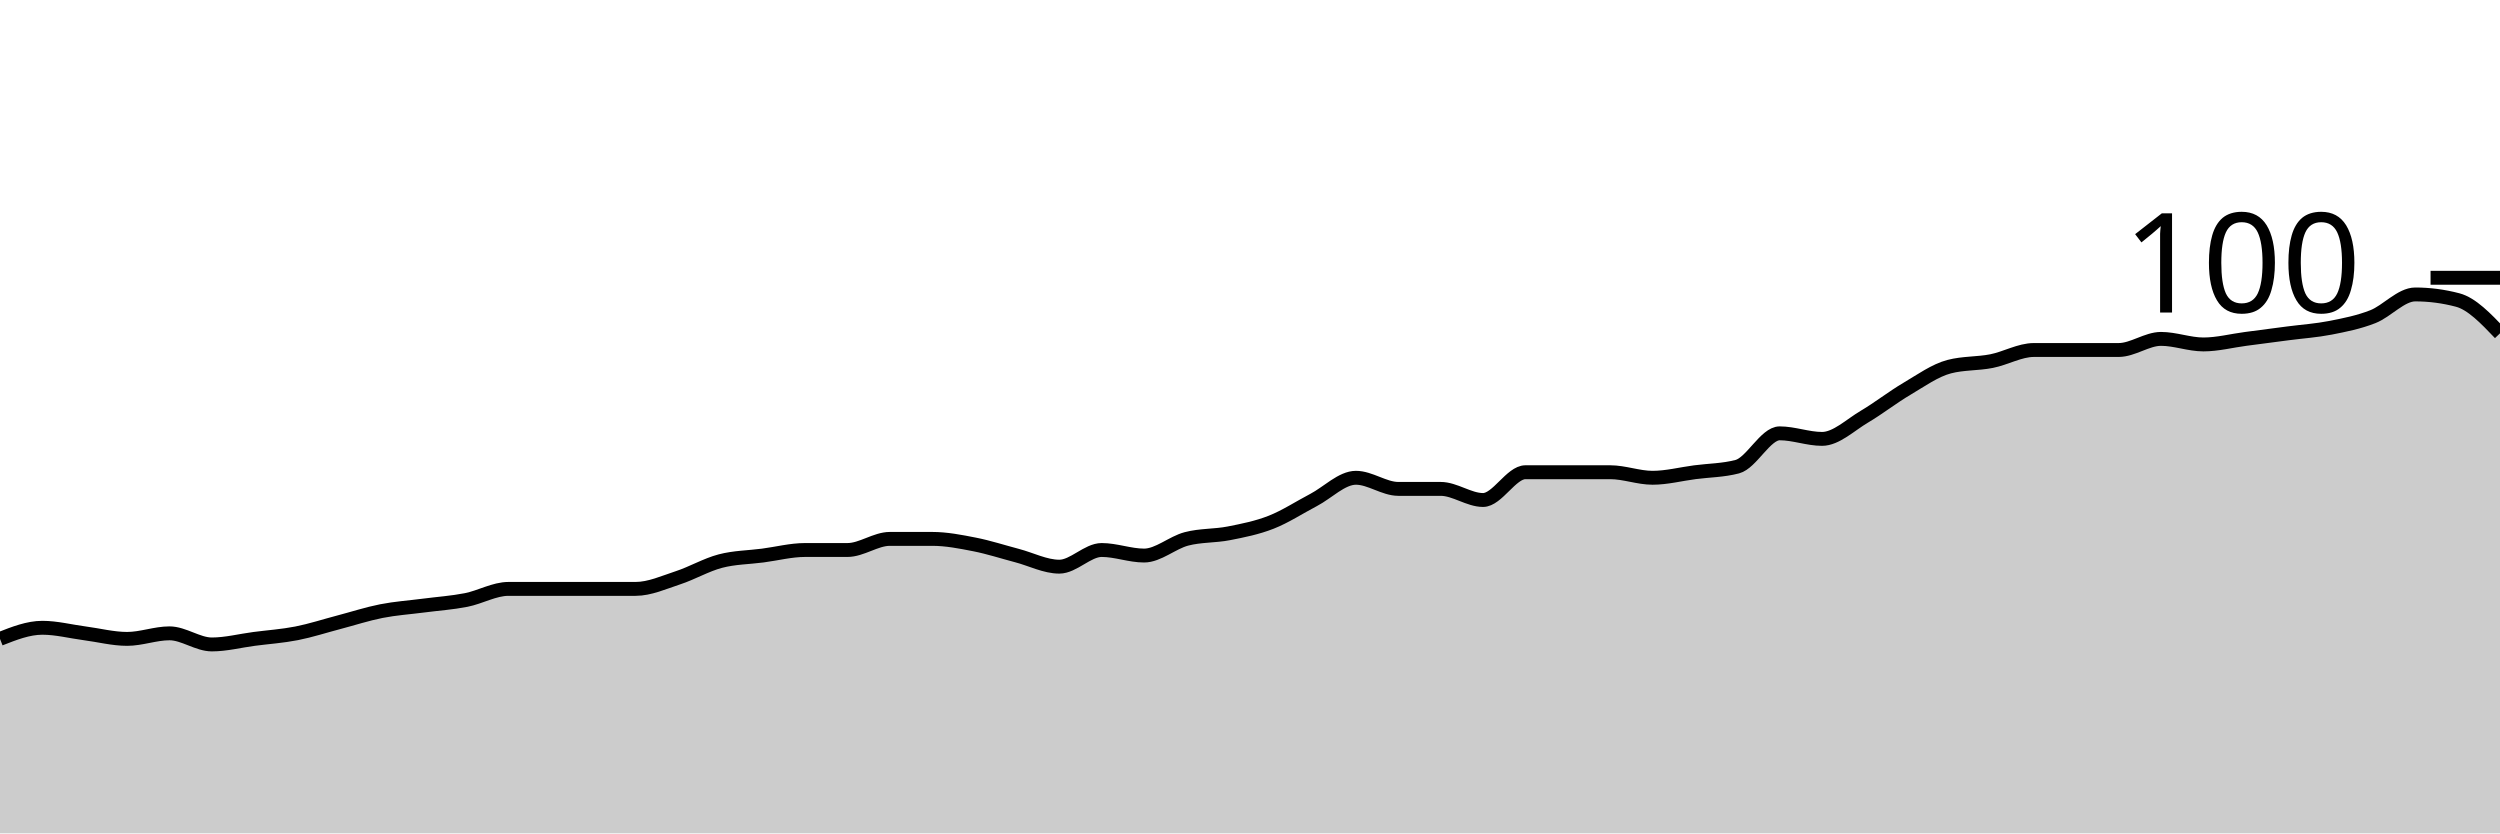
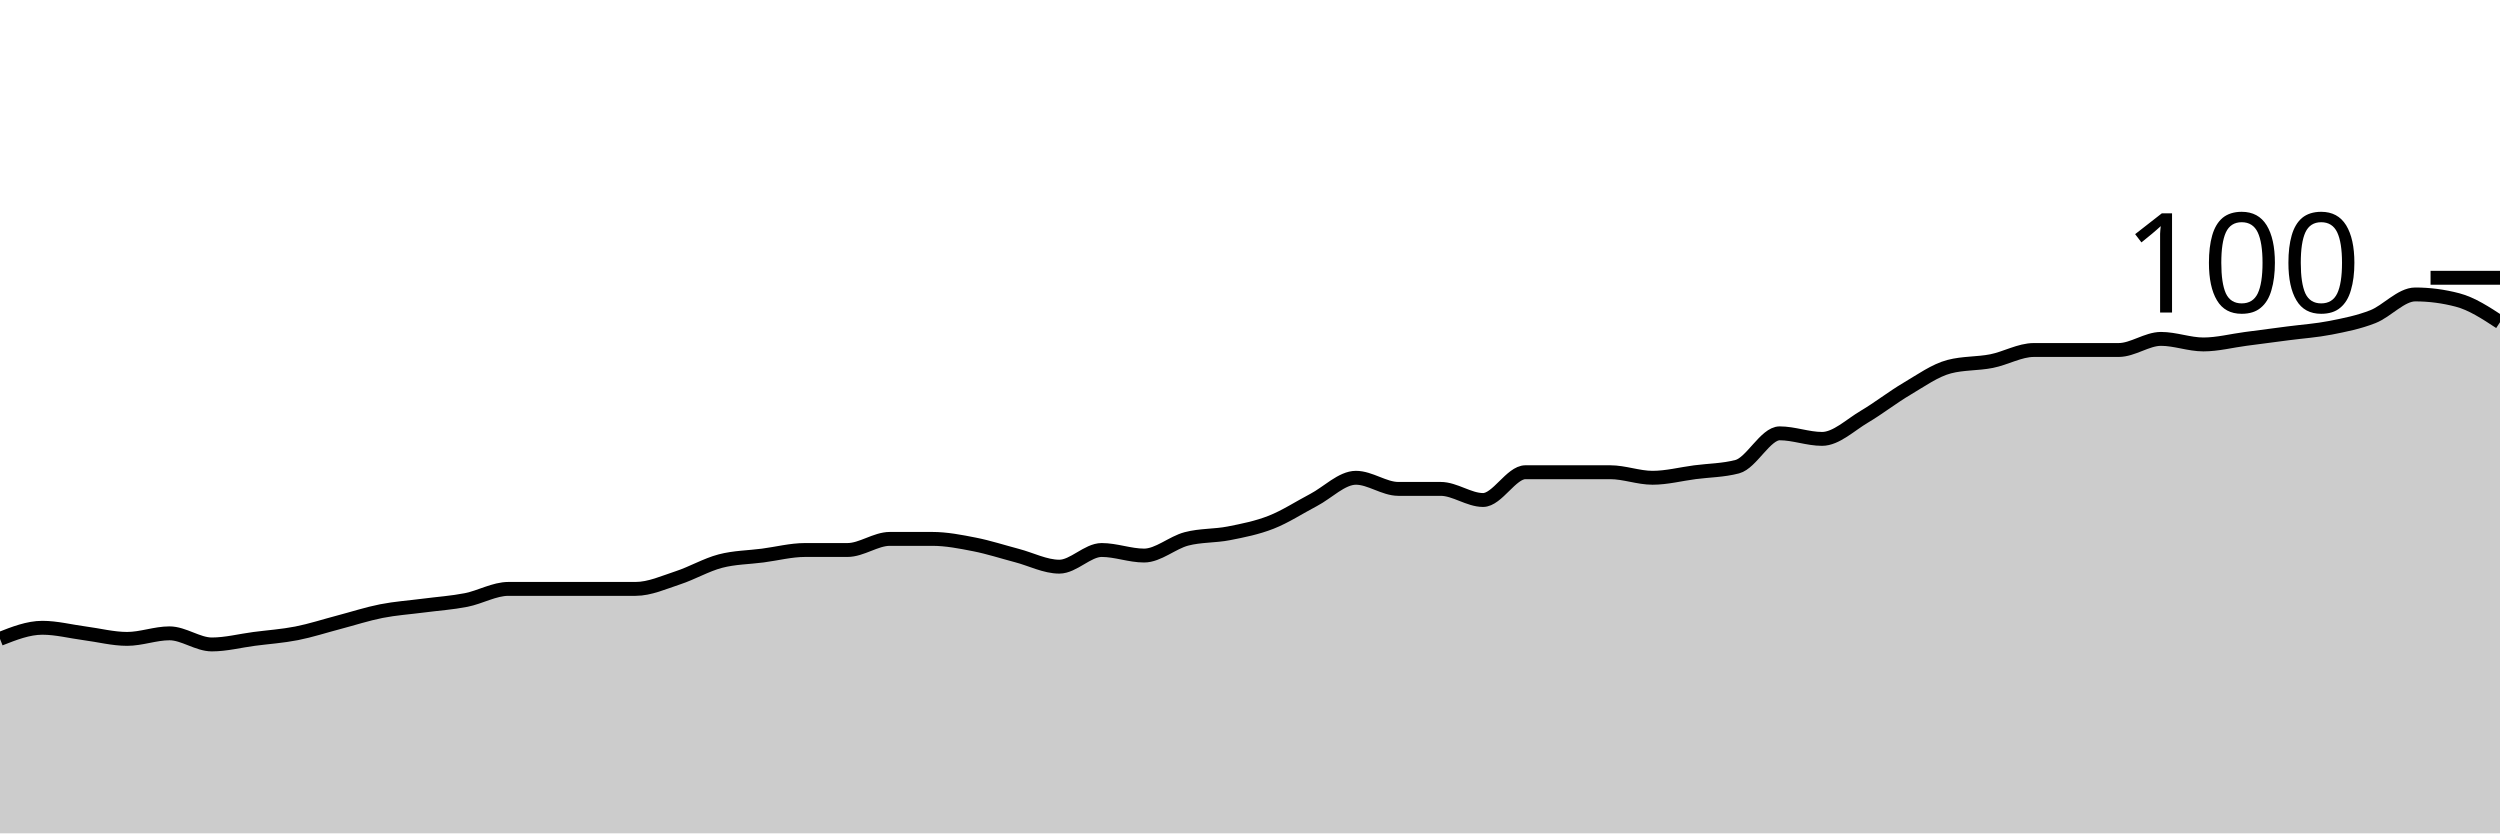
<svg xmlns="http://www.w3.org/2000/svg" viewBox="0 0 180 60">
  <g transform="translate(0,20)">
-     <path class="area" fill="rgba(0, 0, 0, 0.2)" d="M0,26C1.017,25.6,2.034,25.2,3.051,25.2C4.068,25.2,5.085,25.467,6.102,25.6C7.119,25.733,8.136,26,9.153,26C10.169,26,11.186,25.6,12.203,25.6C13.22,25.6,14.237,26.4,15.254,26.4C16.271,26.4,17.288,26.133,18.305,26C19.322,25.867,20.339,25.8,21.356,25.6C22.373,25.4,23.39,25.067,24.407,24.8C25.424,24.533,26.441,24.2,27.458,24C28.475,23.8,29.492,23.733,30.508,23.6C31.525,23.467,32.542,23.4,33.559,23.2C34.576,23,35.593,22.4,36.61,22.4C37.627,22.4,38.644,22.4,39.661,22.4C40.678,22.4,41.695,22.4,42.712,22.4C43.729,22.4,44.746,22.4,45.763,22.4C46.78,22.4,47.797,21.933,48.814,21.6C49.831,21.267,50.847,20.667,51.864,20.4C52.881,20.133,53.898,20.133,54.915,20C55.932,19.867,56.949,19.6,57.966,19.6C58.983,19.6,60,19.6,61.017,19.6C62.034,19.6,63.051,18.8,64.068,18.8C65.085,18.8,66.102,18.8,67.119,18.8C68.136,18.8,69.153,19,70.169,19.2C71.186,19.4,72.203,19.733,73.22,20C74.237,20.267,75.254,20.8,76.271,20.8C77.288,20.8,78.305,19.6,79.322,19.6C80.339,19.6,81.356,20,82.373,20C83.39,20,84.407,19.067,85.424,18.8C86.441,18.533,87.458,18.6,88.475,18.4C89.492,18.2,90.508,18,91.525,17.6C92.542,17.2,93.559,16.533,94.576,16C95.593,15.467,96.61,14.4,97.627,14.4C98.644,14.4,99.661,15.2,100.678,15.2C101.695,15.2,102.712,15.2,103.729,15.2C104.746,15.2,105.763,16,106.78,16C107.797,16,108.814,14,109.831,14C110.847,14,111.864,14,112.881,14C113.898,14,114.915,14,115.932,14C116.949,14,117.966,14.4,118.983,14.4C120,14.4,121.017,14.133,122.034,14C123.051,13.867,124.068,13.867,125.085,13.6C126.102,13.333,127.119,11.2,128.136,11.2C129.153,11.2,130.169,11.6,131.186,11.6C132.203,11.6,133.22,10.6,134.237,10C135.254,9.4,136.271,8.6,137.288,8C138.305,7.4,139.322,6.667,140.339,6.4C141.356,6.133,142.373,6.2,143.39,6C144.407,5.8,145.424,5.2,146.441,5.2C147.458,5.2,148.475,5.2,149.492,5.2C150.508,5.2,151.525,5.2,152.542,5.2C153.559,5.2,154.576,4.4,155.593,4.4C156.61,4.4,157.627,4.8,158.644,4.8C159.661,4.8,160.678,4.533,161.695,4.4C162.712,4.267,163.729,4.133,164.746,4C165.763,3.867,166.78,3.8,167.797,3.6C168.814,3.4,169.831,3.2,170.847,2.8C171.864,2.4,172.881,1.2,173.898,1.2C174.915,1.2,175.932,1.333,176.949,1.6C177.966,1.867,178.983,2.933,180,4L180,40C178.983,40,177.966,40,176.949,40C175.932,40,174.915,40,173.898,40C172.881,40,171.864,40,170.847,40C169.831,40,168.814,40,167.797,40C166.78,40,165.763,40,164.746,40C163.729,40,162.712,40,161.695,40C160.678,40,159.661,40,158.644,40C157.627,40,156.61,40,155.593,40C154.576,40,153.559,40,152.542,40C151.525,40,150.508,40,149.492,40C148.475,40,147.458,40,146.441,40C145.424,40,144.407,40,143.39,40C142.373,40,141.356,40,140.339,40C139.322,40,138.305,40,137.288,40C136.271,40,135.254,40,134.237,40C133.22,40,132.203,40,131.186,40C130.169,40,129.153,40,128.136,40C127.119,40,126.102,40,125.085,40C124.068,40,123.051,40,122.034,40C121.017,40,120,40,118.983,40C117.966,40,116.949,40,115.932,40C114.915,40,113.898,40,112.881,40C111.864,40,110.847,40,109.831,40C108.814,40,107.797,40,106.78,40C105.763,40,104.746,40,103.729,40C102.712,40,101.695,40,100.678,40C99.661,40,98.644,40,97.627,40C96.61,40,95.593,40,94.576,40C93.559,40,92.542,40,91.525,40C90.508,40,89.492,40,88.475,40C87.458,40,86.441,40,85.424,40C84.407,40,83.39,40,82.373,40C81.356,40,80.339,40,79.322,40C78.305,40,77.288,40,76.271,40C75.254,40,74.237,40,73.22,40C72.203,40,71.186,40,70.169,40C69.153,40,68.136,40,67.119,40C66.102,40,65.085,40,64.068,40C63.051,40,62.034,40,61.017,40C60,40,58.983,40,57.966,40C56.949,40,55.932,40,54.915,40C53.898,40,52.881,40,51.864,40C50.847,40,49.831,40,48.814,40C47.797,40,46.78,40,45.763,40C44.746,40,43.729,40,42.712,40C41.695,40,40.678,40,39.661,40C38.644,40,37.627,40,36.61,40C35.593,40,34.576,40,33.559,40C32.542,40,31.525,40,30.508,40C29.492,40,28.475,40,27.458,40C26.441,40,25.424,40,24.407,40C23.39,40,22.373,40,21.356,40C20.339,40,19.322,40,18.305,40C17.288,40,16.271,40,15.254,40C14.237,40,13.22,40,12.203,40C11.186,40,10.169,40,9.153,40C8.136,40,7.119,40,6.102,40C5.085,40,4.068,40,3.051,40C2.034,40,1.017,40,0,40Z" />
-     <path class="line" stroke="black" fill="none" d="M0,26C1.017,25.6,2.034,25.2,3.051,25.2C4.068,25.2,5.085,25.467,6.102,25.6C7.119,25.733,8.136,26,9.153,26C10.169,26,11.186,25.6,12.203,25.6C13.22,25.6,14.237,26.4,15.254,26.4C16.271,26.4,17.288,26.133,18.305,26C19.322,25.867,20.339,25.8,21.356,25.6C22.373,25.4,23.39,25.067,24.407,24.8C25.424,24.533,26.441,24.2,27.458,24C28.475,23.8,29.492,23.733,30.508,23.6C31.525,23.467,32.542,23.4,33.559,23.2C34.576,23,35.593,22.4,36.61,22.4C37.627,22.4,38.644,22.4,39.661,22.4C40.678,22.4,41.695,22.4,42.712,22.4C43.729,22.4,44.746,22.4,45.763,22.4C46.78,22.4,47.797,21.933,48.814,21.6C49.831,21.267,50.847,20.667,51.864,20.4C52.881,20.133,53.898,20.133,54.915,20C55.932,19.867,56.949,19.6,57.966,19.6C58.983,19.6,60,19.6,61.017,19.6C62.034,19.6,63.051,18.8,64.068,18.8C65.085,18.8,66.102,18.8,67.119,18.8C68.136,18.8,69.153,19,70.169,19.2C71.186,19.4,72.203,19.733,73.22,20C74.237,20.267,75.254,20.8,76.271,20.8C77.288,20.8,78.305,19.6,79.322,19.6C80.339,19.6,81.356,20,82.373,20C83.39,20,84.407,19.067,85.424,18.8C86.441,18.533,87.458,18.6,88.475,18.4C89.492,18.2,90.508,18,91.525,17.6C92.542,17.2,93.559,16.533,94.576,16C95.593,15.467,96.61,14.4,97.627,14.4C98.644,14.4,99.661,15.2,100.678,15.2C101.695,15.2,102.712,15.2,103.729,15.2C104.746,15.2,105.763,16,106.78,16C107.797,16,108.814,14,109.831,14C110.847,14,111.864,14,112.881,14C113.898,14,114.915,14,115.932,14C116.949,14,117.966,14.4,118.983,14.4C120,14.4,121.017,14.133,122.034,14C123.051,13.867,124.068,13.867,125.085,13.6C126.102,13.333,127.119,11.2,128.136,11.2C129.153,11.2,130.169,11.6,131.186,11.6C132.203,11.6,133.22,10.6,134.237,10C135.254,9.4,136.271,8.6,137.288,8C138.305,7.4,139.322,6.667,140.339,6.4C141.356,6.133,142.373,6.2,143.39,6C144.407,5.8,145.424,5.2,146.441,5.2C147.458,5.2,148.475,5.2,149.492,5.2C150.508,5.2,151.525,5.2,152.542,5.2C153.559,5.2,154.576,4.4,155.593,4.4C156.61,4.4,157.627,4.8,158.644,4.8C159.661,4.8,160.678,4.533,161.695,4.4C162.712,4.267,163.729,4.133,164.746,4C165.763,3.867,166.78,3.8,167.797,3.6C168.814,3.4,169.831,3.2,170.847,2.8C171.864,2.4,172.881,1.2,173.898,1.2C174.915,1.2,175.932,1.333,176.949,1.6C177.966,1.867,178.983,2.933,180,4" />
+     <path class="area" fill="rgba(0, 0, 0, 0.2)" d="M0,26C1.017,25.6,2.034,25.2,3.051,25.2C4.068,25.2,5.085,25.467,6.102,25.6C7.119,25.733,8.136,26,9.153,26C10.169,26,11.186,25.6,12.203,25.6C13.22,25.6,14.237,26.4,15.254,26.4C16.271,26.4,17.288,26.133,18.305,26C19.322,25.867,20.339,25.8,21.356,25.6C22.373,25.4,23.39,25.067,24.407,24.8C25.424,24.533,26.441,24.2,27.458,24C28.475,23.8,29.492,23.733,30.508,23.6C31.525,23.467,32.542,23.4,33.559,23.2C34.576,23,35.593,22.4,36.61,22.4C37.627,22.4,38.644,22.4,39.661,22.4C40.678,22.4,41.695,22.4,42.712,22.4C43.729,22.4,44.746,22.4,45.763,22.4C46.78,22.4,47.797,21.933,48.814,21.6C49.831,21.267,50.847,20.667,51.864,20.4C52.881,20.133,53.898,20.133,54.915,20C55.932,19.867,56.949,19.6,57.966,19.6C58.983,19.6,60,19.6,61.017,19.6C62.034,19.6,63.051,18.8,64.068,18.8C65.085,18.8,66.102,18.8,67.119,18.8C68.136,18.8,69.153,19,70.169,19.2C71.186,19.4,72.203,19.733,73.22,20C74.237,20.267,75.254,20.8,76.271,20.8C77.288,20.8,78.305,19.6,79.322,19.6C80.339,19.6,81.356,20,82.373,20C83.39,20,84.407,19.067,85.424,18.8C86.441,18.533,87.458,18.6,88.475,18.4C89.492,18.2,90.508,18,91.525,17.6C92.542,17.2,93.559,16.533,94.576,16C95.593,15.467,96.61,14.4,97.627,14.4C98.644,14.4,99.661,15.2,100.678,15.2C101.695,15.2,102.712,15.2,103.729,15.2C104.746,15.2,105.763,16,106.78,16C107.797,16,108.814,14,109.831,14C110.847,14,111.864,14,112.881,14C113.898,14,114.915,14,115.932,14C116.949,14,117.966,14.4,118.983,14.4C120,14.4,121.017,14.133,122.034,14C123.051,13.867,124.068,13.867,125.085,13.6C126.102,13.333,127.119,11.2,128.136,11.2C129.153,11.2,130.169,11.6,131.186,11.6C132.203,11.6,133.22,10.6,134.237,10C135.254,9.4,136.271,8.6,137.288,8C138.305,7.4,139.322,6.667,140.339,6.4C141.356,6.133,142.373,6.2,143.39,6C144.407,5.8,145.424,5.2,146.441,5.2C147.458,5.2,148.475,5.2,149.492,5.2C150.508,5.2,151.525,5.2,152.542,5.2C153.559,5.2,154.576,4.4,155.593,4.4C156.61,4.4,157.627,4.8,158.644,4.8C159.661,4.8,160.678,4.533,161.695,4.4C162.712,4.267,163.729,4.133,164.746,4C165.763,3.867,166.78,3.8,167.797,3.6C168.814,3.4,169.831,3.2,170.847,2.8C171.864,2.4,172.881,1.2,173.898,1.2C174.915,1.2,175.932,1.333,176.949,1.6C177.966,1.867,178.983,2.533,180,3.2L180,40C178.983,40,177.966,40,176.949,40C175.932,40,174.915,40,173.898,40C172.881,40,171.864,40,170.847,40C169.831,40,168.814,40,167.797,40C166.78,40,165.763,40,164.746,40C163.729,40,162.712,40,161.695,40C160.678,40,159.661,40,158.644,40C157.627,40,156.61,40,155.593,40C154.576,40,153.559,40,152.542,40C151.525,40,150.508,40,149.492,40C148.475,40,147.458,40,146.441,40C145.424,40,144.407,40,143.39,40C142.373,40,141.356,40,140.339,40C139.322,40,138.305,40,137.288,40C136.271,40,135.254,40,134.237,40C133.22,40,132.203,40,131.186,40C130.169,40,129.153,40,128.136,40C127.119,40,126.102,40,125.085,40C124.068,40,123.051,40,122.034,40C121.017,40,120,40,118.983,40C117.966,40,116.949,40,115.932,40C114.915,40,113.898,40,112.881,40C111.864,40,110.847,40,109.831,40C108.814,40,107.797,40,106.78,40C105.763,40,104.746,40,103.729,40C102.712,40,101.695,40,100.678,40C99.661,40,98.644,40,97.627,40C96.61,40,95.593,40,94.576,40C93.559,40,92.542,40,91.525,40C90.508,40,89.492,40,88.475,40C87.458,40,86.441,40,85.424,40C84.407,40,83.39,40,82.373,40C81.356,40,80.339,40,79.322,40C78.305,40,77.288,40,76.271,40C75.254,40,74.237,40,73.22,40C72.203,40,71.186,40,70.169,40C69.153,40,68.136,40,67.119,40C66.102,40,65.085,40,64.068,40C63.051,40,62.034,40,61.017,40C60,40,58.983,40,57.966,40C56.949,40,55.932,40,54.915,40C53.898,40,52.881,40,51.864,40C50.847,40,49.831,40,48.814,40C47.797,40,46.78,40,45.763,40C44.746,40,43.729,40,42.712,40C41.695,40,40.678,40,39.661,40C38.644,40,37.627,40,36.61,40C35.593,40,34.576,40,33.559,40C32.542,40,31.525,40,30.508,40C29.492,40,28.475,40,27.458,40C26.441,40,25.424,40,24.407,40C23.39,40,22.373,40,21.356,40C20.339,40,19.322,40,18.305,40C17.288,40,16.271,40,15.254,40C14.237,40,13.22,40,12.203,40C11.186,40,10.169,40,9.153,40C8.136,40,7.119,40,6.102,40C5.085,40,4.068,40,3.051,40C2.034,40,1.017,40,0,40Z" />
+     <path class="line" stroke="black" fill="none" d="M0,26C1.017,25.6,2.034,25.2,3.051,25.2C4.068,25.2,5.085,25.467,6.102,25.6C7.119,25.733,8.136,26,9.153,26C10.169,26,11.186,25.6,12.203,25.6C13.22,25.6,14.237,26.4,15.254,26.4C16.271,26.4,17.288,26.133,18.305,26C19.322,25.867,20.339,25.8,21.356,25.6C22.373,25.4,23.39,25.067,24.407,24.8C25.424,24.533,26.441,24.2,27.458,24C28.475,23.8,29.492,23.733,30.508,23.6C31.525,23.467,32.542,23.4,33.559,23.2C34.576,23,35.593,22.4,36.61,22.4C37.627,22.4,38.644,22.4,39.661,22.4C40.678,22.4,41.695,22.4,42.712,22.4C43.729,22.4,44.746,22.4,45.763,22.4C46.78,22.4,47.797,21.933,48.814,21.6C49.831,21.267,50.847,20.667,51.864,20.4C52.881,20.133,53.898,20.133,54.915,20C55.932,19.867,56.949,19.6,57.966,19.6C58.983,19.6,60,19.6,61.017,19.6C62.034,19.6,63.051,18.8,64.068,18.8C65.085,18.8,66.102,18.8,67.119,18.8C68.136,18.8,69.153,19,70.169,19.2C71.186,19.4,72.203,19.733,73.22,20C74.237,20.267,75.254,20.8,76.271,20.8C77.288,20.8,78.305,19.6,79.322,19.6C80.339,19.6,81.356,20,82.373,20C83.39,20,84.407,19.067,85.424,18.8C86.441,18.533,87.458,18.6,88.475,18.4C89.492,18.2,90.508,18,91.525,17.6C92.542,17.2,93.559,16.533,94.576,16C95.593,15.467,96.61,14.4,97.627,14.4C98.644,14.4,99.661,15.2,100.678,15.2C101.695,15.2,102.712,15.2,103.729,15.2C104.746,15.2,105.763,16,106.78,16C107.797,16,108.814,14,109.831,14C110.847,14,111.864,14,112.881,14C113.898,14,114.915,14,115.932,14C116.949,14,117.966,14.4,118.983,14.4C120,14.4,121.017,14.133,122.034,14C123.051,13.867,124.068,13.867,125.085,13.6C126.102,13.333,127.119,11.2,128.136,11.2C129.153,11.2,130.169,11.6,131.186,11.6C132.203,11.6,133.22,10.6,134.237,10C135.254,9.4,136.271,8.6,137.288,8C138.305,7.4,139.322,6.667,140.339,6.4C141.356,6.133,142.373,6.2,143.39,6C144.407,5.8,145.424,5.2,146.441,5.2C147.458,5.2,148.475,5.2,149.492,5.2C150.508,5.2,151.525,5.2,152.542,5.2C153.559,5.2,154.576,4.4,155.593,4.4C156.61,4.4,157.627,4.8,158.644,4.8C159.661,4.8,160.678,4.533,161.695,4.4C162.712,4.267,163.729,4.133,164.746,4C165.763,3.867,166.78,3.8,167.797,3.6C168.814,3.4,169.831,3.2,170.847,2.8C171.864,2.4,172.881,1.2,173.898,1.2C174.915,1.2,175.932,1.333,176.949,1.6C177.966,1.867,178.983,2.533,180,3.2" />
    <path class="axis-ceiling" stroke-width="1" stroke="black" fill="none" d="M175,0L180,0" />
    <text class="axis-ceiling-label" font-family="sans-serif" text-anchor="end" font-size="10px" x="170" y="2.5">100</text>
  </g>
</svg>
